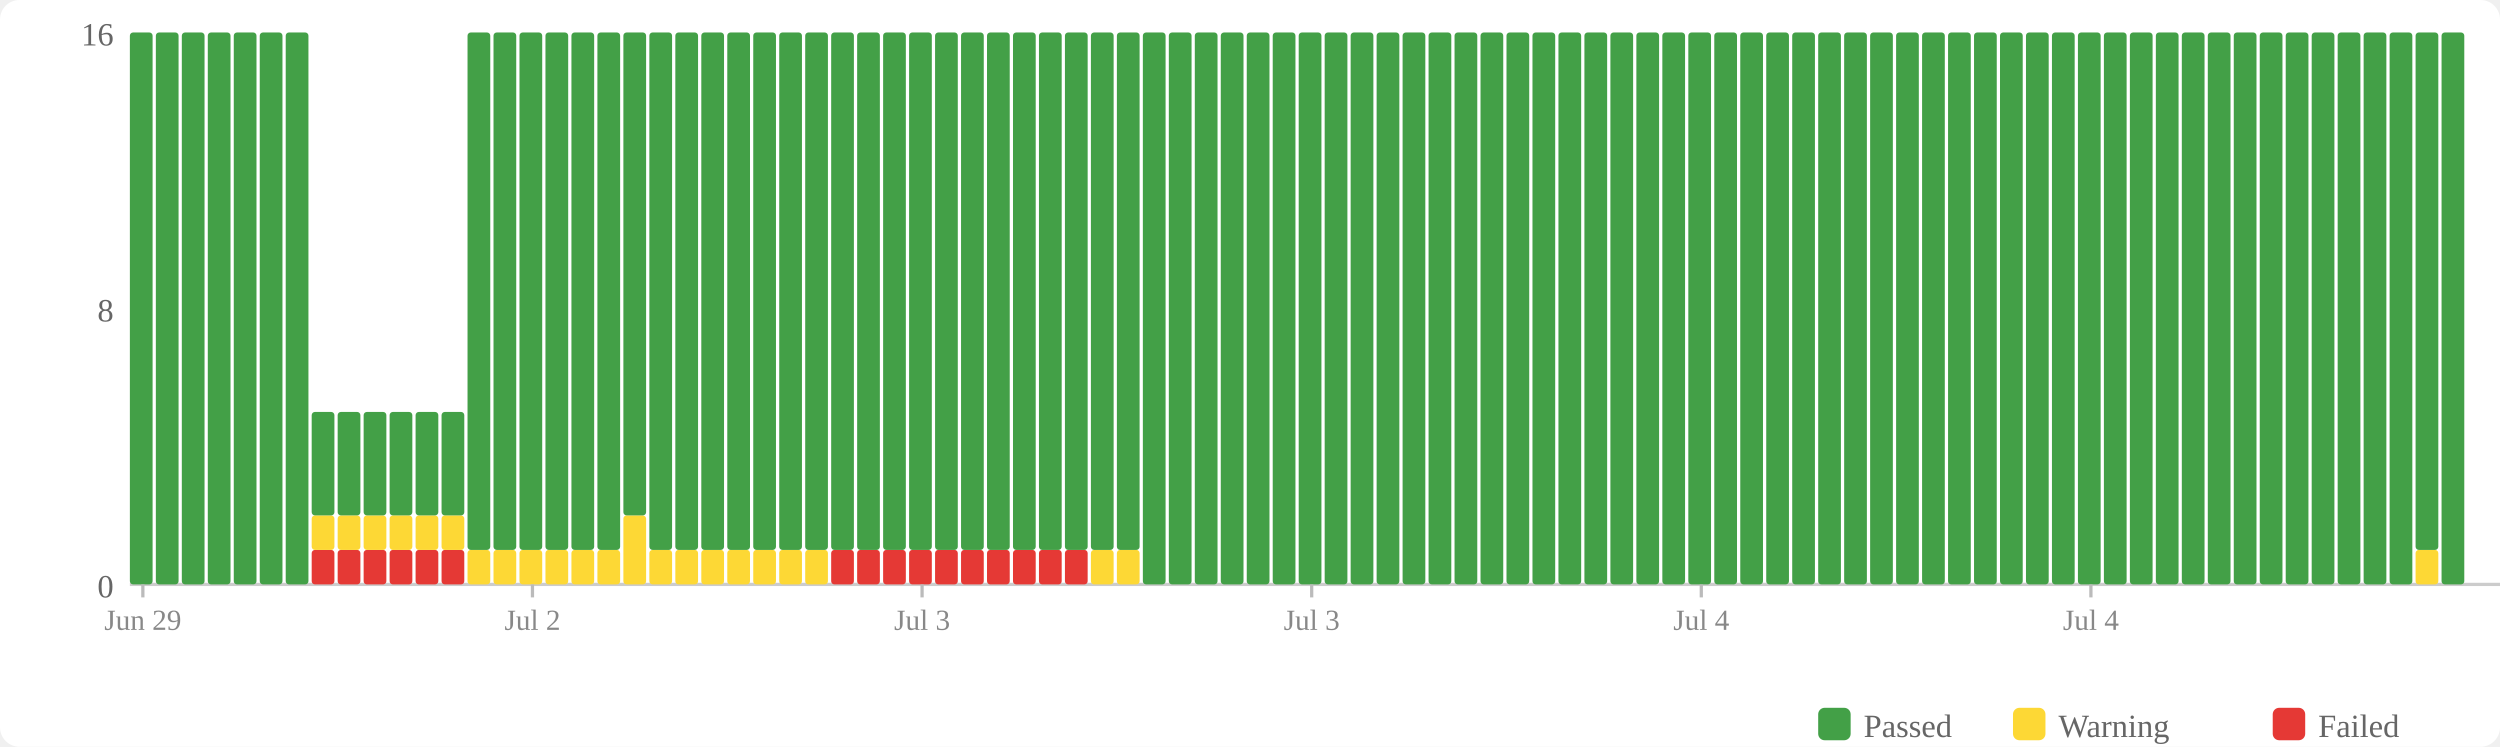
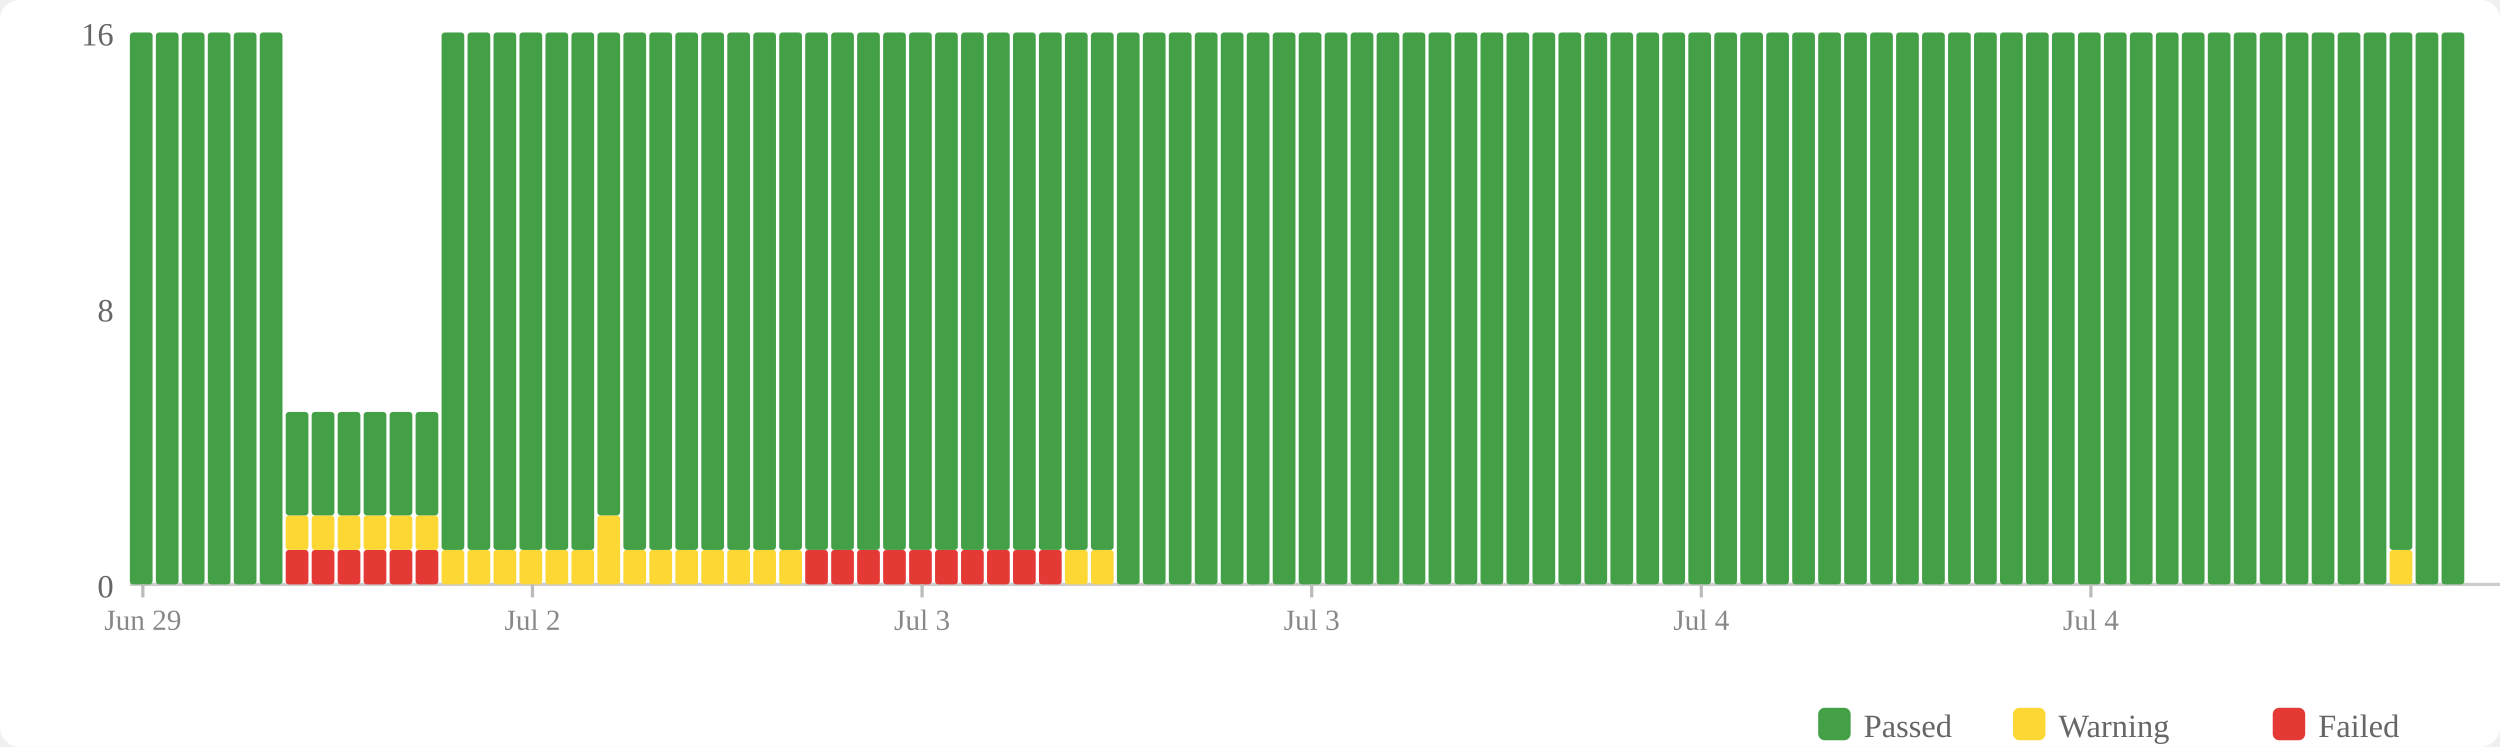
<svg xmlns="http://www.w3.org/2000/svg" width="770" height="230" viewBox="0 0 770 230">
  <rect width="770" height="230" fill="#fff" rx="6" />
  <rect x="560" y="218" width="10" height="10" fill="#43a047" rx="2" />
  <text x="574" y="227" font-size="10" fill="#666">Passed</text>
  <rect x="620" y="218" width="10" height="10" fill="#fdd835" rx="2" />
  <text x="634" y="227" font-size="10" fill="#666">Warning</text>
  <rect x="700" y="218" width="10" height="10" fill="#e53935" rx="2" />
  <text x="714" y="227" font-size="10" fill="#666">Failed</text>
  <text x="35" y="184" text-anchor="end" font-size="10" fill="#666">0</text>
  <text x="35" y="99" text-anchor="end" font-size="10" fill="#666">8</text>
  <text x="35" y="14" text-anchor="end" font-size="10" fill="#666">16</text>
  <line x1="40" y1="180" x2="770" y2="180" stroke="#ccc" stroke-width="1" />
  <rect x="40" y="10" width="7" height="170" fill="#43a047" rx="1" />
  <rect x="48" y="10" width="7" height="170" fill="#43a047" rx="1" />
  <rect x="56" y="10" width="7" height="170" fill="#43a047" rx="1" />
  <rect x="64" y="10" width="7" height="170" fill="#43a047" rx="1" />
  <rect x="72" y="10" width="7" height="170" fill="#43a047" rx="1" />
  <rect x="80" y="10" width="7" height="170" fill="#43a047" rx="1" />
-   <rect x="88" y="10" width="7" height="170" fill="#43a047" rx="1" />
+   <rect x="88" y="169.375" width="7" height="10.625" fill="#e53935" rx="1" />
+   <rect x="88" y="158.75" width="7" height="10.625" fill="#fdd835" rx="1" />
+   <rect x="88" y="126.875" width="7" height="31.875" fill="#43a047" rx="1" />
  <rect x="96" y="169.375" width="7" height="10.625" fill="#e53935" rx="1" />
  <rect x="96" y="158.75" width="7" height="10.625" fill="#fdd835" rx="1" />
  <rect x="96" y="126.875" width="7" height="31.875" fill="#43a047" rx="1" />
  <rect x="104" y="169.375" width="7" height="10.625" fill="#e53935" rx="1" />
  <rect x="104" y="158.75" width="7" height="10.625" fill="#fdd835" rx="1" />
  <rect x="104" y="126.875" width="7" height="31.875" fill="#43a047" rx="1" />
  <rect x="112" y="169.375" width="7" height="10.625" fill="#e53935" rx="1" />
  <rect x="112" y="158.75" width="7" height="10.625" fill="#fdd835" rx="1" />
  <rect x="112" y="126.875" width="7" height="31.875" fill="#43a047" rx="1" />
  <rect x="120" y="169.375" width="7" height="10.625" fill="#e53935" rx="1" />
  <rect x="120" y="158.75" width="7" height="10.625" fill="#fdd835" rx="1" />
  <rect x="120" y="126.875" width="7" height="31.875" fill="#43a047" rx="1" />
  <rect x="128" y="169.375" width="7" height="10.625" fill="#e53935" rx="1" />
  <rect x="128" y="158.75" width="7" height="10.625" fill="#fdd835" rx="1" />
  <rect x="128" y="126.875" width="7" height="31.875" fill="#43a047" rx="1" />
-   <rect x="136" y="169.375" width="7" height="10.625" fill="#e53935" rx="1" />
-   <rect x="136" y="158.75" width="7" height="10.625" fill="#fdd835" rx="1" />
-   <rect x="136" y="126.875" width="7" height="31.875" fill="#43a047" rx="1" />
+   <rect x="136" y="169.375" width="7" height="10.625" fill="#fdd835" rx="1" />
+   <rect x="136" y="10" width="7" height="159.375" fill="#43a047" rx="1" />
  <rect x="144" y="169.375" width="7" height="10.625" fill="#fdd835" rx="1" />
  <rect x="144" y="10" width="7" height="159.375" fill="#43a047" rx="1" />
  <rect x="152" y="169.375" width="7" height="10.625" fill="#fdd835" rx="1" />
  <rect x="152" y="10" width="7" height="159.375" fill="#43a047" rx="1" />
  <rect x="160" y="169.375" width="7" height="10.625" fill="#fdd835" rx="1" />
  <rect x="160" y="10" width="7" height="159.375" fill="#43a047" rx="1" />
  <rect x="168" y="169.375" width="7" height="10.625" fill="#fdd835" rx="1" />
  <rect x="168" y="10" width="7" height="159.375" fill="#43a047" rx="1" />
  <rect x="176" y="169.375" width="7" height="10.625" fill="#fdd835" rx="1" />
  <rect x="176" y="10" width="7" height="159.375" fill="#43a047" rx="1" />
-   <rect x="184" y="169.375" width="7" height="10.625" fill="#fdd835" rx="1" />
-   <rect x="184" y="10" width="7" height="159.375" fill="#43a047" rx="1" />
-   <rect x="192" y="158.75" width="7" height="21.25" fill="#fdd835" rx="1" />
-   <rect x="192" y="10" width="7" height="148.75" fill="#43a047" rx="1" />
+   <rect x="184" y="158.75" width="7" height="21.25" fill="#fdd835" rx="1" />
+   <rect x="184" y="10" width="7" height="148.75" fill="#43a047" rx="1" />
+   <rect x="192" y="169.375" width="7" height="10.625" fill="#fdd835" rx="1" />
+   <rect x="192" y="10" width="7" height="159.375" fill="#43a047" rx="1" />
  <rect x="200" y="169.375" width="7" height="10.625" fill="#fdd835" rx="1" />
  <rect x="200" y="10" width="7" height="159.375" fill="#43a047" rx="1" />
  <rect x="208" y="169.375" width="7" height="10.625" fill="#fdd835" rx="1" />
  <rect x="208" y="10" width="7" height="159.375" fill="#43a047" rx="1" />
  <rect x="216" y="169.375" width="7" height="10.625" fill="#fdd835" rx="1" />
  <rect x="216" y="10" width="7" height="159.375" fill="#43a047" rx="1" />
  <rect x="224" y="169.375" width="7" height="10.625" fill="#fdd835" rx="1" />
  <rect x="224" y="10" width="7" height="159.375" fill="#43a047" rx="1" />
  <rect x="232" y="169.375" width="7" height="10.625" fill="#fdd835" rx="1" />
  <rect x="232" y="10" width="7" height="159.375" fill="#43a047" rx="1" />
  <rect x="240" y="169.375" width="7" height="10.625" fill="#fdd835" rx="1" />
  <rect x="240" y="10" width="7" height="159.375" fill="#43a047" rx="1" />
-   <rect x="248" y="169.375" width="7" height="10.625" fill="#fdd835" rx="1" />
+   <rect x="248" y="169.375" width="7" height="10.625" fill="#e53935" rx="1" />
  <rect x="248" y="10" width="7" height="159.375" fill="#43a047" rx="1" />
  <rect x="256" y="169.375" width="7" height="10.625" fill="#e53935" rx="1" />
  <rect x="256" y="10" width="7" height="159.375" fill="#43a047" rx="1" />
  <rect x="264" y="169.375" width="7" height="10.625" fill="#e53935" rx="1" />
  <rect x="264" y="10" width="7" height="159.375" fill="#43a047" rx="1" />
  <rect x="272" y="169.375" width="7" height="10.625" fill="#e53935" rx="1" />
  <rect x="272" y="10" width="7" height="159.375" fill="#43a047" rx="1" />
  <rect x="280" y="169.375" width="7" height="10.625" fill="#e53935" rx="1" />
  <rect x="280" y="10" width="7" height="159.375" fill="#43a047" rx="1" />
  <rect x="288" y="169.375" width="7" height="10.625" fill="#e53935" rx="1" />
  <rect x="288" y="10" width="7" height="159.375" fill="#43a047" rx="1" />
  <rect x="296" y="169.375" width="7" height="10.625" fill="#e53935" rx="1" />
  <rect x="296" y="10" width="7" height="159.375" fill="#43a047" rx="1" />
  <rect x="304" y="169.375" width="7" height="10.625" fill="#e53935" rx="1" />
  <rect x="304" y="10" width="7" height="159.375" fill="#43a047" rx="1" />
  <rect x="312" y="169.375" width="7" height="10.625" fill="#e53935" rx="1" />
  <rect x="312" y="10" width="7" height="159.375" fill="#43a047" rx="1" />
  <rect x="320" y="169.375" width="7" height="10.625" fill="#e53935" rx="1" />
  <rect x="320" y="10" width="7" height="159.375" fill="#43a047" rx="1" />
-   <rect x="328" y="169.375" width="7" height="10.625" fill="#e53935" rx="1" />
+   <rect x="328" y="169.375" width="7" height="10.625" fill="#fdd835" rx="1" />
  <rect x="328" y="10" width="7" height="159.375" fill="#43a047" rx="1" />
  <rect x="336" y="169.375" width="7" height="10.625" fill="#fdd835" rx="1" />
  <rect x="336" y="10" width="7" height="159.375" fill="#43a047" rx="1" />
-   <rect x="344" y="169.375" width="7" height="10.625" fill="#fdd835" rx="1" />
-   <rect x="344" y="10" width="7" height="159.375" fill="#43a047" rx="1" />
+   <rect x="344" y="10" width="7" height="170" fill="#43a047" rx="1" />
  <rect x="352" y="10" width="7" height="170" fill="#43a047" rx="1" />
  <rect x="360" y="10" width="7" height="170" fill="#43a047" rx="1" />
  <rect x="368" y="10" width="7" height="170" fill="#43a047" rx="1" />
  <rect x="376" y="10" width="7" height="170" fill="#43a047" rx="1" />
  <rect x="384" y="10" width="7" height="170" fill="#43a047" rx="1" />
  <rect x="392" y="10" width="7" height="170" fill="#43a047" rx="1" />
  <rect x="400" y="10" width="7" height="170" fill="#43a047" rx="1" />
  <rect x="408" y="10" width="7" height="170" fill="#43a047" rx="1" />
  <rect x="416" y="10" width="7" height="170" fill="#43a047" rx="1" />
  <rect x="424" y="10" width="7" height="170" fill="#43a047" rx="1" />
  <rect x="432" y="10" width="7" height="170" fill="#43a047" rx="1" />
  <rect x="440" y="10" width="7" height="170" fill="#43a047" rx="1" />
  <rect x="448" y="10" width="7" height="170" fill="#43a047" rx="1" />
  <rect x="456" y="10" width="7" height="170" fill="#43a047" rx="1" />
  <rect x="464" y="10" width="7" height="170" fill="#43a047" rx="1" />
  <rect x="472" y="10" width="7" height="170" fill="#43a047" rx="1" />
  <rect x="480" y="10" width="7" height="170" fill="#43a047" rx="1" />
  <rect x="488" y="10" width="7" height="170" fill="#43a047" rx="1" />
  <rect x="496" y="10" width="7" height="170" fill="#43a047" rx="1" />
  <rect x="504" y="10" width="7" height="170" fill="#43a047" rx="1" />
  <rect x="512" y="10" width="7" height="170" fill="#43a047" rx="1" />
  <rect x="520" y="10" width="7" height="170" fill="#43a047" rx="1" />
  <rect x="528" y="10" width="7" height="170" fill="#43a047" rx="1" />
  <rect x="536" y="10" width="7" height="170" fill="#43a047" rx="1" />
  <rect x="544" y="10" width="7" height="170" fill="#43a047" rx="1" />
  <rect x="552" y="10" width="7" height="170" fill="#43a047" rx="1" />
  <rect x="560" y="10" width="7" height="170" fill="#43a047" rx="1" />
  <rect x="568" y="10" width="7" height="170" fill="#43a047" rx="1" />
  <rect x="576" y="10" width="7" height="170" fill="#43a047" rx="1" />
  <rect x="584" y="10" width="7" height="170" fill="#43a047" rx="1" />
  <rect x="592" y="10" width="7" height="170" fill="#43a047" rx="1" />
  <rect x="600" y="10" width="7" height="170" fill="#43a047" rx="1" />
  <rect x="608" y="10" width="7" height="170" fill="#43a047" rx="1" />
  <rect x="616" y="10" width="7" height="170" fill="#43a047" rx="1" />
  <rect x="624" y="10" width="7" height="170" fill="#43a047" rx="1" />
  <rect x="632" y="10" width="7" height="170" fill="#43a047" rx="1" />
  <rect x="640" y="10" width="7" height="170" fill="#43a047" rx="1" />
  <rect x="648" y="10" width="7" height="170" fill="#43a047" rx="1" />
  <rect x="656" y="10" width="7" height="170" fill="#43a047" rx="1" />
  <rect x="664" y="10" width="7" height="170" fill="#43a047" rx="1" />
  <rect x="672" y="10" width="7" height="170" fill="#43a047" rx="1" />
  <rect x="680" y="10" width="7" height="170" fill="#43a047" rx="1" />
  <rect x="688" y="10" width="7" height="170" fill="#43a047" rx="1" />
  <rect x="696" y="10" width="7" height="170" fill="#43a047" rx="1" />
  <rect x="704" y="10" width="7" height="170" fill="#43a047" rx="1" />
  <rect x="712" y="10" width="7" height="170" fill="#43a047" rx="1" />
  <rect x="720" y="10" width="7" height="170" fill="#43a047" rx="1" />
  <rect x="728" y="10" width="7" height="170" fill="#43a047" rx="1" />
-   <rect x="736" y="10" width="7" height="170" fill="#43a047" rx="1" />
-   <rect x="744" y="169.375" width="7" height="10.625" fill="#fdd835" rx="1" />
-   <rect x="744" y="10" width="7" height="159.375" fill="#43a047" rx="1" />
+   <rect x="736" y="169.375" width="7" height="10.625" fill="#fdd835" rx="1" />
+   <rect x="736" y="10" width="7" height="159.375" fill="#43a047" rx="1" />
+   <rect x="744" y="10" width="7" height="170" fill="#43a047" rx="1" />
  <rect x="752" y="10" width="7" height="170" fill="#43a047" rx="1" />
  <line x1="44.0" y1="180" x2="44.0" y2="184" stroke="#bbb" stroke-width="1" />
  <text x="44.0" y="194" text-anchor="middle" font-size="9" fill="#888">Jun 29</text>
  <line x1="164.0" y1="180" x2="164.0" y2="184" stroke="#bbb" stroke-width="1" />
  <text x="164.0" y="194" text-anchor="middle" font-size="9" fill="#888">Jul 2</text>
  <line x1="284.0" y1="180" x2="284.0" y2="184" stroke="#bbb" stroke-width="1" />
  <text x="284.0" y="194" text-anchor="middle" font-size="9" fill="#888">Jul 3</text>
  <line x1="404.0" y1="180" x2="404.0" y2="184" stroke="#bbb" stroke-width="1" />
  <text x="404.0" y="194" text-anchor="middle" font-size="9" fill="#888">Jul 3</text>
  <line x1="524.0" y1="180" x2="524.0" y2="184" stroke="#bbb" stroke-width="1" />
  <text x="524.0" y="194" text-anchor="middle" font-size="9" fill="#888">Jul 4</text>
  <line x1="644.0" y1="180" x2="644.0" y2="184" stroke="#bbb" stroke-width="1" />
  <text x="644.0" y="194" text-anchor="middle" font-size="9" fill="#888">Jul 4</text>
</svg>
